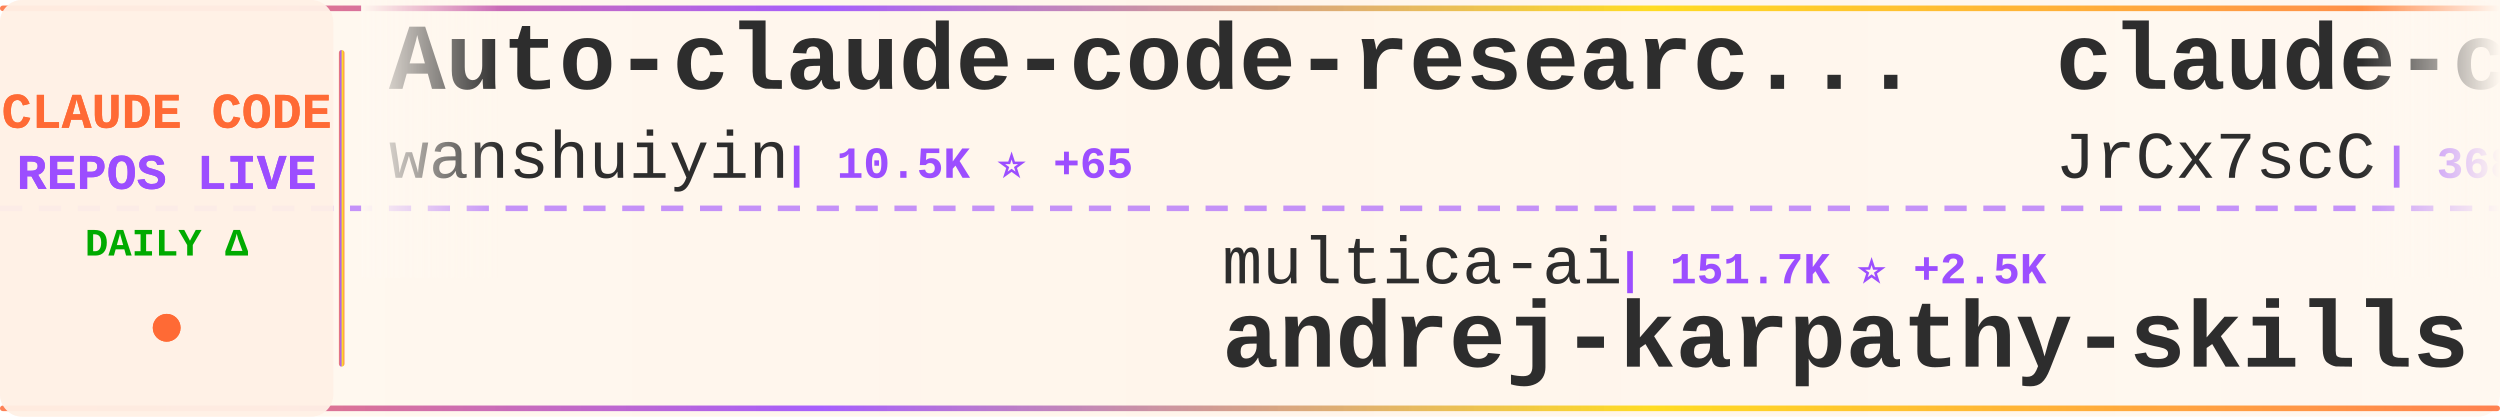
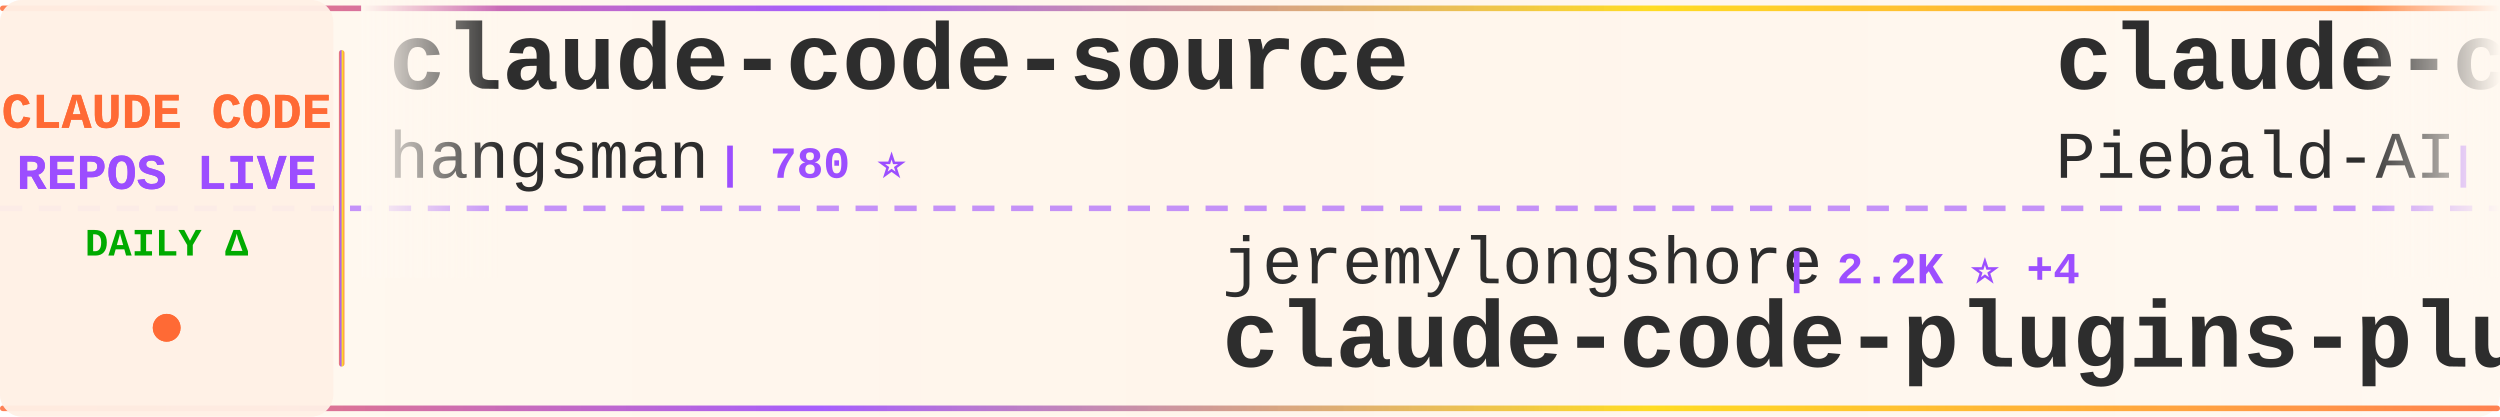
<svg xmlns="http://www.w3.org/2000/svg" width="900" height="150">
  <defs>
    <linearGradient id="tickerBg" x1="0%" y1="0%" x2="100%" y2="0%">
      <stop offset="0%" style="stop-color:#fff8f0;stop-opacity:0.98" />
      <stop offset="50%" style="stop-color:#fff5eb;stop-opacity:1" />
      <stop offset="100%" style="stop-color:#fff8f0;stop-opacity:0.98" />
    </linearGradient>
    <linearGradient id="borderGrad" x1="0%" y1="0%" x2="100%" y2="0%">
      <stop offset="0%" style="stop-color:#FF6B35;stop-opacity:0.85">
        <animate attributeName="stop-opacity" values="0.85;1;0.85" dur="2s" repeatCount="indefinite" />
      </stop>
      <stop offset="33%" style="stop-color:#9C4EFF;stop-opacity:0.9">
        <animate attributeName="stop-opacity" values="0.9;1;0.9" dur="2.2s" repeatCount="indefinite" />
      </stop>
      <stop offset="66%" style="stop-color:#FFD700;stop-opacity:0.85">
        <animate attributeName="stop-opacity" values="0.85;1;0.85" dur="1.8s" repeatCount="indefinite" />
      </stop>
      <stop offset="100%" style="stop-color:#FF6B35;stop-opacity:0.85">
        <animate attributeName="stop-opacity" values="0.85;1;0.85" dur="2s" repeatCount="indefinite" />
      </stop>
    </linearGradient>
    <filter id="textGlow">
      <feGaussianBlur stdDeviation="0.15" result="coloredBlur" />
      <feMerge>
        <feMergeNode in="coloredBlur" />
        <feMergeNode in="SourceGraphic" />
      </feMerge>
    </filter>
    <filter id="metricGlow">
      <feGaussianBlur stdDeviation="0.2" result="coloredBlur" />
      <feMerge>
        <feMergeNode in="coloredBlur" />
        <feMergeNode in="SourceGraphic" />
      </feMerge>
    </filter>
    <linearGradient id="leftFade" x1="0%" y1="0%" x2="100%" y2="0%">
      <stop offset="0%" style="stop-color:#fff8f0;stop-opacity:1" />
      <stop offset="100%" style="stop-color:#fff8f0;stop-opacity:0" />
    </linearGradient>
    <linearGradient id="rightFade" x1="0%" y1="0%" x2="100%" y2="0%">
      <stop offset="0%" style="stop-color:#fff8f0;stop-opacity:0" />
      <stop offset="100%" style="stop-color:#fff8f0;stop-opacity:1" />
    </linearGradient>
  </defs>
  <rect width="900" height="150" fill="url(#tickerBg)" rx="8" />
  <rect x="0" y="2" width="900" height="2" fill="url(#borderGrad)" rx="1" />
  <rect x="0" y="146" width="900" height="2" fill="url(#borderGrad)" rx="1" />
  <line x1="0" y1="75" x2="900" y2="75" stroke="#9C4EFF" stroke-width="2" stroke-dasharray="8 6" opacity="0.6" />
  <rect x="0" y="0" width="120" height="150" fill="#fff0e6" opacity="0.95" rx="8" />
  <text x="60" y="46" font-family="'Courier New', monospace" font-size="18" font-weight="bold" fill="#FF6B35" text-anchor="middle" filter="url(#textGlow)">
    CLAUDE CODE
  </text>
  <text x="60" y="68" font-family="'Courier New', monospace" font-size="18" font-weight="bold" fill="#9C4EFF" text-anchor="middle" filter="url(#textGlow)">
    REPOS LIVE
  </text>
  <text x="60" y="92" font-family="'Courier New', monospace" font-size="14" font-weight="bold" fill="#00aa00" text-anchor="middle">
    DAILY Δ
  </text>
  <circle cx="60" cy="118" r="5" fill="#FF6B35" filter="url(#metricGlow)">
    <animate attributeName="r" values="4;6;4" dur="1.5s" repeatCount="indefinite" />
    <animate attributeName="opacity" values="0.6;1;0.6" dur="1.5s" repeatCount="indefinite" />
  </circle>
  <rect x="122" y="18" width="2" height="114" fill="url(#borderGrad)" rx="1" />
  <clipPath id="tickerClip">
    <rect x="130" y="0" width="770" height="150" />
  </clipPath>
  <g clip-path="url(#tickerClip)">
    <g id="tickerItems">
      <animateTransform attributeName="transform" attributeType="XML" type="translate" from="0 0" to="-3000 0" dur="54s" repeatCount="indefinite" />
      <g transform="translate(0, 0)">
-         <text x="140" y="32" font-family="'Courier New', monospace" font-size="34" font-weight="bold" fill="#2d2d2d">Auto-claude-code-researc...</text>
-         <text x="140" y="64" font-family="'Courier New', monospace" font-size="24" font-weight="normal" fill="#2d2d2d" opacity="1.0">wanshuiyin</text>
-         <text x="282" y="64" font-family="'Courier New', monospace" font-size="16" font-weight="bold" fill="#9C4EFF"> | 10.5K ⭐ +65</text>
+         <text x="140" y="32" font-family="'Courier New', monospace" font-size="34" font-weight="bold" fill="#2d2d2d">claude-code-source</text>
+         <text x="140" y="64" font-family="'Courier New', monospace" font-size="24" font-weight="normal" fill="#2d2d2d" opacity="1.0">hangsman</text>
+         <text x="258" y="64" font-family="'Courier New', monospace" font-size="16" font-weight="bold" fill="#9C4EFF"> | 780 ⭐</text>
      </g>
      <g transform="translate(300, 0)">
-         <text x="140" y="102" font-family="'Courier New', monospace" font-size="24" font-weight="normal" fill="#2d2d2d" opacity="1.0">multica-ai</text>
-         <text x="282" y="102" font-family="'Courier New', monospace" font-size="16" font-weight="bold" fill="#9C4EFF"> | 151.7K ⭐ +2.5K</text>
-         <text x="140" y="132" font-family="'Courier New', monospace" font-size="34" font-weight="bold" fill="#2d2d2d">andrej-karpathy-skills</text>
+         <text x="140" y="102" font-family="'Courier New', monospace" font-size="24" font-weight="normal" fill="#2d2d2d" opacity="1.0">jeremylongshore</text>
+         <text x="342" y="102" font-family="'Courier New', monospace" font-size="16" font-weight="bold" fill="#9C4EFF"> | 2.2K ⭐ +4</text>
+         <text x="140" y="132" font-family="'Courier New', monospace" font-size="34" font-weight="bold" fill="#2d2d2d">claude-code-plugins-plus...</text>
      </g>
      <g transform="translate(600, 0)">
-         <text x="140" y="32" font-family="'Courier New', monospace" font-size="34" font-weight="bold" fill="#2d2d2d">claude-code-source</text>
-         <text x="140" y="64" font-family="'Courier New', monospace" font-size="24" font-weight="normal" fill="#2d2d2d" opacity="1.0">JrCx7scC</text>
-         <text x="258" y="64" font-family="'Courier New', monospace" font-size="16" font-weight="bold" fill="#9C4EFF"> | 368 ⭐</text>
+         <text x="140" y="32" font-family="'Courier New', monospace" font-size="34" font-weight="bold" fill="#2d2d2d">claude-code-system-promp...</text>
+         <text x="140" y="64" font-family="'Courier New', monospace" font-size="24" font-weight="normal" fill="#2d2d2d" opacity="1.0">Piebald-AI</text>
+         <text x="282" y="64" font-family="'Courier New', monospace" font-size="16" font-weight="bold" fill="#9C4EFF"> | 10.5K ⭐ +22</text>
      </g>
      <g transform="translate(900, 0)">
-         <text x="140" y="102" font-family="'Courier New', monospace" font-size="24" font-weight="normal" fill="#2d2d2d" opacity="1.0">nicedreamzapp</text>
-         <text x="318" y="102" font-family="'Courier New', monospace" font-size="16" font-weight="bold" fill="#9C4EFF"> | 2.7K ⭐ +4</text>
-         <text x="140" y="132" font-family="'Courier New', monospace" font-size="34" font-weight="bold" fill="#2d2d2d">claude-code-local</text>
+         <text x="140" y="102" font-family="'Courier New', monospace" font-size="24" font-weight="normal" fill="#2d2d2d" opacity="1.0">Hyper66666</text>
+         <text x="282" y="102" font-family="'Courier New', monospace" font-size="16" font-weight="bold" fill="#9C4EFF"> | 214 ⭐</text>
+         <text x="140" y="132" font-family="'Courier New', monospace" font-size="34" font-weight="bold" fill="#2d2d2d">claude-code-sourcemap</text>
      </g>
      <g transform="translate(1200, 0)">
-         <text x="140" y="32" font-family="'Courier New', monospace" font-size="34" font-weight="bold" fill="#2d2d2d">claude-code-source-code</text>
-         <text x="140" y="64" font-family="'Courier New', monospace" font-size="24" font-weight="normal" fill="#2d2d2d" opacity="1.0">777genius</text>
-         <text x="270" y="64" font-family="'Courier New', monospace" font-size="16" font-weight="bold" fill="#9C4EFF"> | 912 ⭐</text>
+         <text x="140" y="32" font-family="'Courier New', monospace" font-size="34" font-weight="bold" fill="#2d2d2d">awesome-claude-code-suba...</text>
+         <text x="140" y="64" font-family="'Courier New', monospace" font-size="24" font-weight="normal" fill="#2d2d2d" opacity="1.0">VoltAgent</text>
+         <text x="270" y="64" font-family="'Courier New', monospace" font-size="16" font-weight="bold" fill="#9C4EFF"> | 20.5K ⭐ +73</text>
      </g>
      <g transform="translate(1500, 0)">
-         <text x="140" y="102" font-family="'Courier New', monospace" font-size="24" font-weight="normal" fill="#2d2d2d" opacity="1.0">Pimzino</text>
-         <text x="246" y="102" font-family="'Courier New', monospace" font-size="16" font-weight="bold" fill="#9C4EFF"> | 3.7K ⭐ +1</text>
-         <text x="140" y="132" font-family="'Courier New', monospace" font-size="34" font-weight="bold" fill="#2d2d2d">claude-code-spec-workflo...</text>
+         <text x="140" y="102" font-family="'Courier New', monospace" font-size="24" font-weight="normal" fill="#2d2d2d" opacity="1.0">ChinaSiro</text>
+         <text x="270" y="102" font-family="'Courier New', monospace" font-size="16" font-weight="bold" fill="#9C4EFF"> | 9.2K ⭐ +6</text>
+         <text x="140" y="132" font-family="'Courier New', monospace" font-size="34" font-weight="bold" fill="#2d2d2d">claude-code-sourcemap</text>
      </g>
      <g transform="translate(1800, 0)">
-         <text x="140" y="32" font-family="'Courier New', monospace" font-size="34" font-weight="bold" fill="#2d2d2d">claude-code-settings</text>
-         <text x="140" y="64" font-family="'Courier New', monospace" font-size="24" font-weight="normal" fill="#2d2d2d" opacity="1.0">feiskyer</text>
-         <text x="258" y="64" font-family="'Courier New', monospace" font-size="16" font-weight="bold" fill="#9C4EFF"> | 1.5K ⭐ +1</text>
+         <text x="140" y="32" font-family="'Courier New', monospace" font-size="34" font-weight="bold" fill="#2d2d2d">free-claude-code</text>
+         <text x="140" y="64" font-family="'Courier New', monospace" font-size="24" font-weight="normal" fill="#2d2d2d" opacity="1.0">Alishahryar1</text>
+         <text x="306" y="64" font-family="'Courier New', monospace" font-size="16" font-weight="bold" fill="#9C4EFF"> | 29.1K ⭐ +563</text>
      </g>
      <g transform="translate(2100, 0)">
-         <text x="140" y="102" font-family="'Courier New', monospace" font-size="24" font-weight="normal" fill="#2d2d2d" opacity="1.0">kodu-ai</text>
-         <text x="246" y="102" font-family="'Courier New', monospace" font-size="16" font-weight="bold" fill="#9C4EFF"> | 5.3K ⭐</text>
-         <text x="140" y="132" font-family="'Courier New', monospace" font-size="34" font-weight="bold" fill="#2d2d2d">claude-coder</text>
+         <text x="140" y="102" font-family="'Courier New', monospace" font-size="24" font-weight="normal" fill="#2d2d2d" opacity="1.0">777genius</text>
+         <text x="270" y="102" font-family="'Courier New', monospace" font-size="16" font-weight="bold" fill="#9C4EFF"> | 912 ⭐</text>
+         <text x="140" y="132" font-family="'Courier New', monospace" font-size="34" font-weight="bold" fill="#2d2d2d">claude-code-source-code</text>
      </g>
      <g transform="translate(2400, 0)">
-         <text x="140" y="32" font-family="'Courier New', monospace" font-size="34" font-weight="bold" fill="#2d2d2d">Claude-Code-Usage-Monito...</text>
-         <text x="140" y="64" font-family="'Courier New', monospace" font-size="24" font-weight="normal" fill="#2d2d2d" opacity="1.0">Maciek-roboblog</text>
-         <text x="342" y="64" font-family="'Courier New', monospace" font-size="16" font-weight="bold" fill="#9C4EFF"> | 8.1K ⭐ +4</text>
+         <text x="140" y="32" font-family="'Courier New', monospace" font-size="34" font-weight="bold" fill="#2d2d2d">claude-code-infrastructu...</text>
+         <text x="140" y="64" font-family="'Courier New', monospace" font-size="24" font-weight="normal" fill="#2d2d2d" opacity="1.0">diet103</text>
+         <text x="246" y="64" font-family="'Courier New', monospace" font-size="16" font-weight="bold" fill="#9C4EFF"> | 9.7K ⭐ +3</text>
      </g>
      <g transform="translate(2700, 0)">
-         <text x="140" y="102" font-family="'Courier New', monospace" font-size="24" font-weight="normal" fill="#2d2d2d" opacity="1.0">farion1231</text>
-         <text x="282" y="102" font-family="'Courier New', monospace" font-size="16" font-weight="bold" fill="#9C4EFF"> | 79.6K ⭐ +721</text>
-         <text x="140" y="132" font-family="'Courier New', monospace" font-size="34" font-weight="bold" fill="#2d2d2d">cc-switch</text>
+         <text x="140" y="102" font-family="'Courier New', monospace" font-size="24" font-weight="normal" fill="#2d2d2d" opacity="1.0">edmund-io</text>
+         <text x="270" y="102" font-family="'Courier New', monospace" font-size="16" font-weight="bold" fill="#9C4EFF"> | 1.4K ⭐</text>
+         <text x="140" y="132" font-family="'Courier New', monospace" font-size="34" font-weight="bold" fill="#2d2d2d">edmunds-claude-code</text>
      </g>
      <g transform="translate(3000, 0)">
-         <text x="140" y="32" font-family="'Courier New', monospace" font-size="34" font-weight="bold" fill="#2d2d2d">Auto-claude-code-researc...</text>
-         <text x="140" y="64" font-family="'Courier New', monospace" font-size="24" font-weight="normal" fill="#2d2d2d" opacity="1.0">wanshuiyin</text>
-         <text x="282" y="64" font-family="'Courier New', monospace" font-size="16" font-weight="bold" fill="#9C4EFF"> | 10.5K ⭐ +65</text>
+         <text x="140" y="32" font-family="'Courier New', monospace" font-size="34" font-weight="bold" fill="#2d2d2d">claude-code-source</text>
+         <text x="140" y="64" font-family="'Courier New', monospace" font-size="24" font-weight="normal" fill="#2d2d2d" opacity="1.0">hangsman</text>
+         <text x="258" y="64" font-family="'Courier New', monospace" font-size="16" font-weight="bold" fill="#9C4EFF"> | 780 ⭐</text>
      </g>
      <g transform="translate(3300, 0)">
-         <text x="140" y="102" font-family="'Courier New', monospace" font-size="24" font-weight="normal" fill="#2d2d2d" opacity="1.0">multica-ai</text>
-         <text x="282" y="102" font-family="'Courier New', monospace" font-size="16" font-weight="bold" fill="#9C4EFF"> | 151.7K ⭐ +2.5K</text>
-         <text x="140" y="132" font-family="'Courier New', monospace" font-size="34" font-weight="bold" fill="#2d2d2d">andrej-karpathy-skills</text>
+         <text x="140" y="102" font-family="'Courier New', monospace" font-size="24" font-weight="normal" fill="#2d2d2d" opacity="1.0">jeremylongshore</text>
+         <text x="342" y="102" font-family="'Courier New', monospace" font-size="16" font-weight="bold" fill="#9C4EFF"> | 2.2K ⭐ +4</text>
+         <text x="140" y="132" font-family="'Courier New', monospace" font-size="34" font-weight="bold" fill="#2d2d2d">claude-code-plugins-plus...</text>
      </g>
      <g transform="translate(3600, 0)">
-         <text x="140" y="32" font-family="'Courier New', monospace" font-size="34" font-weight="bold" fill="#2d2d2d">claude-code-source</text>
-         <text x="140" y="64" font-family="'Courier New', monospace" font-size="24" font-weight="normal" fill="#2d2d2d" opacity="1.0">JrCx7scC</text>
-         <text x="258" y="64" font-family="'Courier New', monospace" font-size="16" font-weight="bold" fill="#9C4EFF"> | 368 ⭐</text>
+         <text x="140" y="32" font-family="'Courier New', monospace" font-size="34" font-weight="bold" fill="#2d2d2d">claude-code-system-promp...</text>
+         <text x="140" y="64" font-family="'Courier New', monospace" font-size="24" font-weight="normal" fill="#2d2d2d" opacity="1.0">Piebald-AI</text>
+         <text x="282" y="64" font-family="'Courier New', monospace" font-size="16" font-weight="bold" fill="#9C4EFF"> | 10.5K ⭐ +22</text>
      </g>
      <g transform="translate(3900, 0)">
-         <text x="140" y="102" font-family="'Courier New', monospace" font-size="24" font-weight="normal" fill="#2d2d2d" opacity="1.0">nicedreamzapp</text>
-         <text x="318" y="102" font-family="'Courier New', monospace" font-size="16" font-weight="bold" fill="#9C4EFF"> | 2.7K ⭐ +4</text>
-         <text x="140" y="132" font-family="'Courier New', monospace" font-size="34" font-weight="bold" fill="#2d2d2d">claude-code-local</text>
+         <text x="140" y="102" font-family="'Courier New', monospace" font-size="24" font-weight="normal" fill="#2d2d2d" opacity="1.0">Hyper66666</text>
+         <text x="282" y="102" font-family="'Courier New', monospace" font-size="16" font-weight="bold" fill="#9C4EFF"> | 214 ⭐</text>
+         <text x="140" y="132" font-family="'Courier New', monospace" font-size="34" font-weight="bold" fill="#2d2d2d">claude-code-sourcemap</text>
      </g>
    </g>
  </g>
  <rect x="130" y="0" width="50" height="100" fill="url(#leftFade)" />
  <rect x="850" y="0" width="50" height="100" fill="url(#rightFade)" />
</svg>
